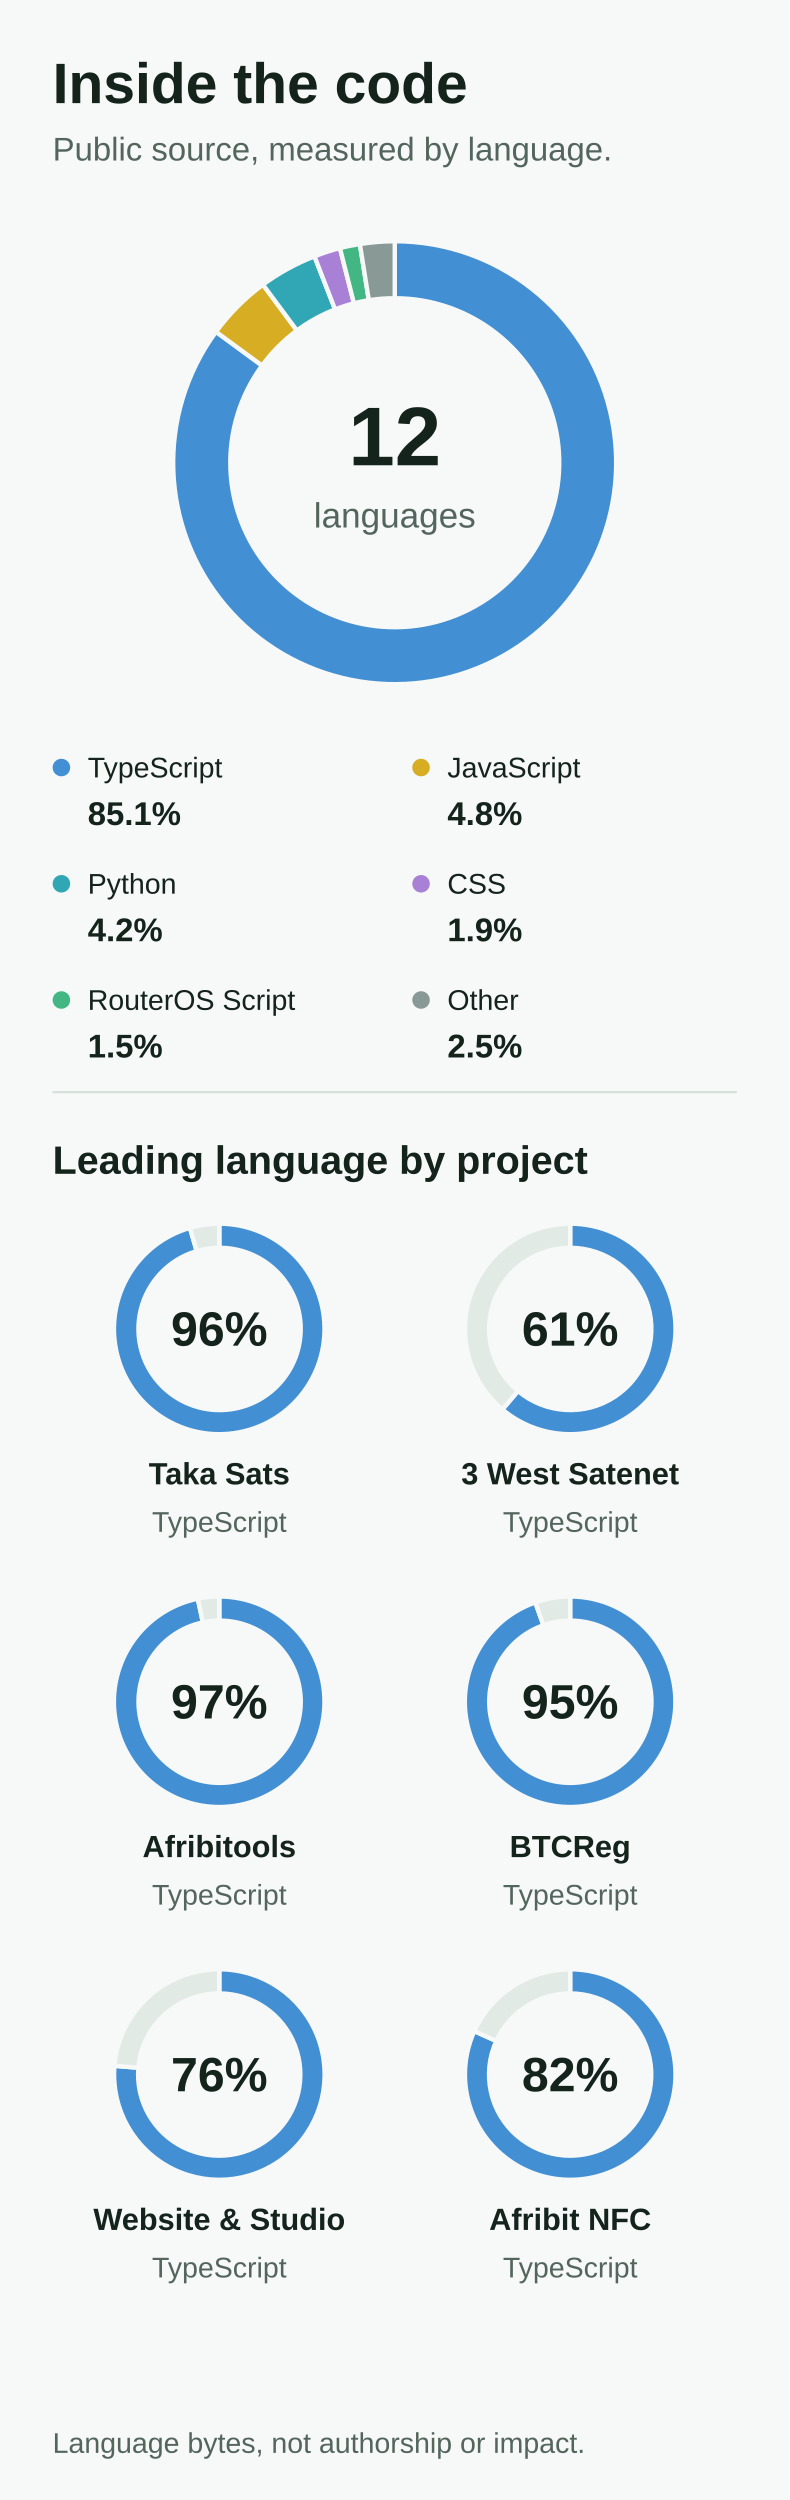
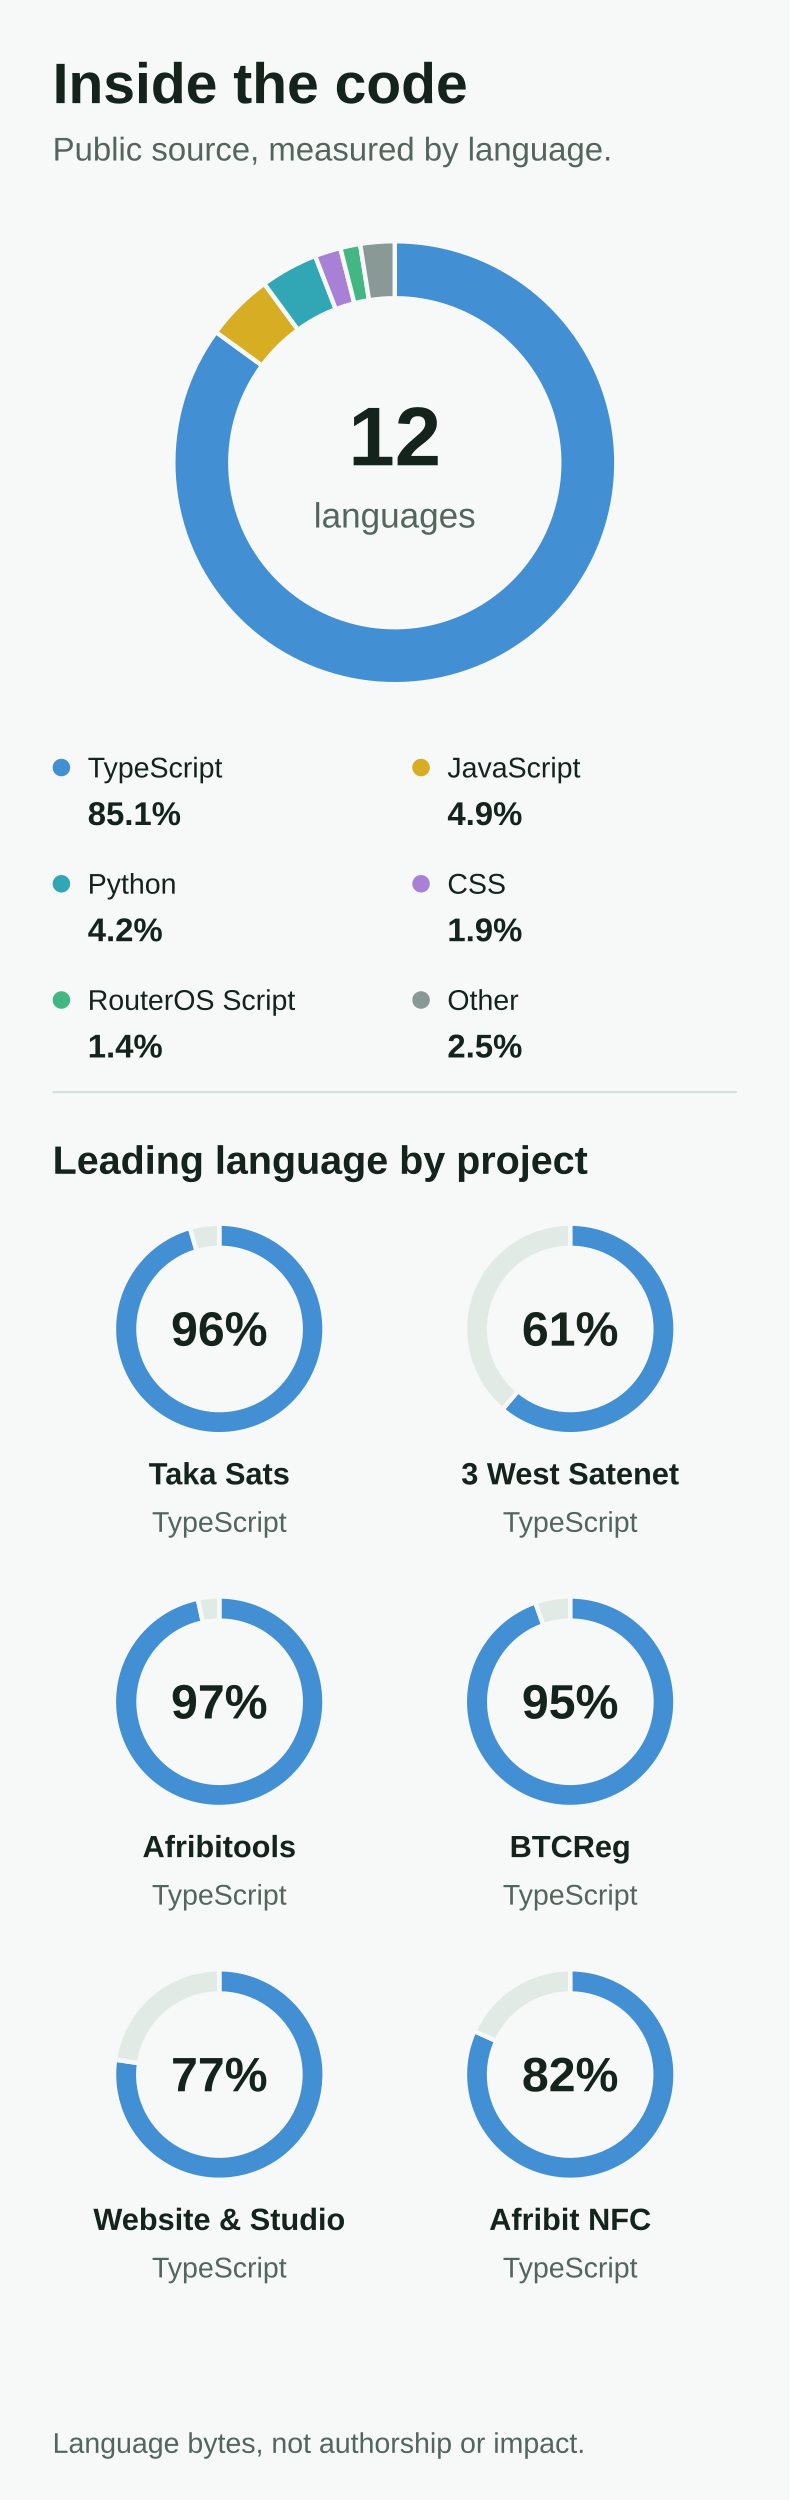
<svg xmlns="http://www.w3.org/2000/svg" width="360" height="1140" version="1.1" baseProfile="full" viewBox="0 0 360 1140" role="img" aria-labelledby="title description">
  <rect width="360" height="1140" x="0" y="0" fill="#F6F9F8" />
  <text dominant-baseline="central" text-anchor="start" style="font: 700 26px Arial, Helvetica, sans-serif" xml:space="preserve" transform="translate(24 38)" fill="#15231D">Inside the code</text>
  <text dominant-baseline="central" text-anchor="start" style="font: 400 15px Arial, Helvetica, sans-serif" xml:space="preserve" transform="translate(24 68)" fill="#53655D">Public source, measured by language.</text>
  <text dominant-baseline="central" text-anchor="middle" style="font: 700 38px Arial, Helvetica, sans-serif" transform="translate(180 199)" fill="#15231D">12</text>
  <text dominant-baseline="central" text-anchor="middle" style="font: 400 16px Arial, Helvetica, sans-serif" transform="translate(180 235)" fill="#53655D">languages</text>
  <circle cx="28" cy="350" r="4" fill="#438FD3" class="zr2-cls-2" />
  <text dominant-baseline="central" text-anchor="start" style="font: 400 13px Arial, Helvetica, sans-serif" transform="translate(40 350)" fill="#15231D">TypeScript</text>
  <text dominant-baseline="central" text-anchor="start" style="font: 700 15px Arial, Helvetica, sans-serif" transform="translate(40 371)" fill="#15231D">85.1%</text>
  <circle cx="192" cy="350" r="4" fill="#D6AD23" class="zr2-cls-2" />
  <text dominant-baseline="central" text-anchor="start" style="font: 400 13px Arial, Helvetica, sans-serif" transform="translate(204 350)" fill="#15231D">JavaScript</text>
-   <text dominant-baseline="central" text-anchor="start" style="font: 700 15px Arial, Helvetica, sans-serif" transform="translate(204 371)" fill="#15231D">4.8%</text>
+   <text dominant-baseline="central" text-anchor="start" style="font: 700 15px Arial, Helvetica, sans-serif" transform="translate(204 371)" fill="#15231D">4.9%</text>
  <circle cx="28" cy="403" r="4" fill="#31A7B5" class="zr2-cls-2" />
  <text dominant-baseline="central" text-anchor="start" style="font: 400 13px Arial, Helvetica, sans-serif" transform="translate(40 403)" fill="#15231D">Python</text>
  <text dominant-baseline="central" text-anchor="start" style="font: 700 15px Arial, Helvetica, sans-serif" transform="translate(40 424)" fill="#15231D">4.2%</text>
  <circle cx="192" cy="403" r="4" fill="#A881D6" class="zr2-cls-2" />
  <text dominant-baseline="central" text-anchor="start" style="font: 400 13px Arial, Helvetica, sans-serif" transform="translate(204 403)" fill="#15231D">CSS</text>
  <text dominant-baseline="central" text-anchor="start" style="font: 700 15px Arial, Helvetica, sans-serif" transform="translate(204 424)" fill="#15231D">1.9%</text>
  <circle cx="28" cy="456" r="4" fill="#43B783" class="zr2-cls-2" />
  <text dominant-baseline="central" text-anchor="start" style="font: 400 13px Arial, Helvetica, sans-serif" xml:space="preserve" transform="translate(40 456)" fill="#15231D">RouterOS Script</text>
-   <text dominant-baseline="central" text-anchor="start" style="font: 700 15px Arial, Helvetica, sans-serif" transform="translate(40 477)" fill="#15231D">1.5%</text>
+   <text dominant-baseline="central" text-anchor="start" style="font: 700 15px Arial, Helvetica, sans-serif" transform="translate(40 477)" fill="#15231D">1.4%</text>
  <circle cx="192" cy="456" r="4" fill="#899995" class="zr2-cls-2" />
  <text dominant-baseline="central" text-anchor="start" style="font: 400 13px Arial, Helvetica, sans-serif" transform="translate(204 456)" fill="#15231D">Other</text>
  <text dominant-baseline="central" text-anchor="start" style="font: 700 15px Arial, Helvetica, sans-serif" transform="translate(204 477)" fill="#15231D">2.5%</text>
  <path d="M24 498L336 498" fill="none" pointer-events="visible" stroke="#D6E1DA" class="zr2-cls-2" />
  <text dominant-baseline="central" text-anchor="start" style="font: 700 18px Arial, Helvetica, sans-serif" xml:space="preserve" transform="translate(24 529)" fill="#15231D">Leading language by project</text>
  <text dominant-baseline="central" text-anchor="middle" style="font: 700 22px Arial, Helvetica, sans-serif" transform="translate(100 606)" fill="#15231D">96%</text>
  <text dominant-baseline="central" text-anchor="middle" style="font: 700 14px Arial, Helvetica, sans-serif" xml:space="preserve" transform="translate(100 672)" fill="#15231D">Taka Sats</text>
  <text dominant-baseline="central" text-anchor="middle" style="font: 400 13px Arial, Helvetica, sans-serif" transform="translate(100 694)" fill="#53655D">TypeScript</text>
  <text dominant-baseline="central" text-anchor="middle" style="font: 700 22px Arial, Helvetica, sans-serif" transform="translate(260 606)" fill="#15231D">61%</text>
  <text dominant-baseline="central" text-anchor="middle" style="font: 700 14px Arial, Helvetica, sans-serif" xml:space="preserve" transform="translate(260 672)" fill="#15231D">3 West Satenet</text>
  <text dominant-baseline="central" text-anchor="middle" style="font: 400 13px Arial, Helvetica, sans-serif" transform="translate(260 694)" fill="#53655D">TypeScript</text>
  <text dominant-baseline="central" text-anchor="middle" style="font: 700 22px Arial, Helvetica, sans-serif" transform="translate(100 776)" fill="#15231D">97%</text>
  <text dominant-baseline="central" text-anchor="middle" style="font: 700 14px Arial, Helvetica, sans-serif" transform="translate(100 842)" fill="#15231D">Afribitools</text>
  <text dominant-baseline="central" text-anchor="middle" style="font: 400 13px Arial, Helvetica, sans-serif" transform="translate(100 864)" fill="#53655D">TypeScript</text>
  <text dominant-baseline="central" text-anchor="middle" style="font: 700 22px Arial, Helvetica, sans-serif" transform="translate(260 776)" fill="#15231D">95%</text>
  <text dominant-baseline="central" text-anchor="middle" style="font: 700 14px Arial, Helvetica, sans-serif" transform="translate(260 842)" fill="#15231D">BTCReg</text>
  <text dominant-baseline="central" text-anchor="middle" style="font: 400 13px Arial, Helvetica, sans-serif" transform="translate(260 864)" fill="#53655D">TypeScript</text>
-   <text dominant-baseline="central" text-anchor="middle" style="font: 700 22px Arial, Helvetica, sans-serif" transform="translate(100 946)" fill="#15231D">76%</text>
+   <text dominant-baseline="central" text-anchor="middle" style="font: 700 22px Arial, Helvetica, sans-serif" transform="translate(100 946)" fill="#15231D">77%</text>
  <text dominant-baseline="central" text-anchor="middle" style="font: 700 14px Arial, Helvetica, sans-serif" xml:space="preserve" transform="translate(100 1012)" fill="#15231D">Website &amp; Studio</text>
  <text dominant-baseline="central" text-anchor="middle" style="font: 400 13px Arial, Helvetica, sans-serif" transform="translate(100 1034)" fill="#53655D">TypeScript</text>
  <text dominant-baseline="central" text-anchor="middle" style="font: 700 22px Arial, Helvetica, sans-serif" transform="translate(260 946)" fill="#15231D">82%</text>
  <text dominant-baseline="central" text-anchor="middle" style="font: 700 14px Arial, Helvetica, sans-serif" xml:space="preserve" transform="translate(260 1012)" fill="#15231D">Afribit NFC</text>
  <text dominant-baseline="central" text-anchor="middle" style="font: 400 13px Arial, Helvetica, sans-serif" transform="translate(260 1034)" fill="#53655D">TypeScript</text>
  <text dominant-baseline="central" text-anchor="start" style="font: 400 13px Arial, Helvetica, sans-serif" xml:space="preserve" transform="translate(24 1114)" fill="#53655D">Language bytes, not authorship or impact.</text>
-   <path d="M180 110A101 101 0 1 1 98.5 151.3L119.5 166.7A75 75 0 1 0 180 136Z" fill="#438FD3" stroke="#F6F9F8" stroke-width="2" stroke-linejoin="round" ecmeta_series_index="0" ecmeta_data_index="0" ecmeta_ssr_type="chart" ecmeta_silent="true" class="zr2-cls-2" />
-   <path d="M98.5 151.3A101 101 0 0 1 119.9 129.8L135.4 150.7A75 75 0 0 0 119.5 166.7Z" fill="#D6AD23" stroke="#F6F9F8" stroke-width="2" stroke-linejoin="round" ecmeta_series_index="0" ecmeta_data_index="1" ecmeta_ssr_type="chart" ecmeta_silent="true" class="zr2-cls-2" />
-   <path d="M119.9 129.8A101 101 0 0 1 143.4 116.9L152.8 141.1A75 75 0 0 0 135.4 150.7Z" fill="#31A7B5" stroke="#F6F9F8" stroke-width="2" stroke-linejoin="round" ecmeta_series_index="0" ecmeta_data_index="2" ecmeta_ssr_type="chart" ecmeta_silent="true" class="zr2-cls-2" />
-   <path d="M143.4 116.9A101 101 0 0 1 155 113.1L161.4 138.3A75 75 0 0 0 152.8 141.1Z" fill="#A881D6" stroke="#F6F9F8" stroke-width="2" stroke-linejoin="round" ecmeta_series_index="0" ecmeta_data_index="3" ecmeta_ssr_type="chart" ecmeta_silent="true" class="zr2-cls-2" />
-   <path d="M155 113.1A101 101 0 0 1 164.1 111.3L168.2 136.9A75 75 0 0 0 161.4 138.3Z" fill="#43B783" stroke="#F6F9F8" stroke-width="2" stroke-linejoin="round" ecmeta_series_index="0" ecmeta_data_index="4" ecmeta_ssr_type="chart" ecmeta_silent="true" class="zr2-cls-2" />
-   <path d="M164.1 111.3A101 101 0 0 1 180 110L180 136A75 75 0 0 0 168.2 136.9Z" fill="#899995" stroke="#F6F9F8" stroke-width="2" stroke-linejoin="round" ecmeta_series_index="0" ecmeta_data_index="5" ecmeta_ssr_type="chart" ecmeta_silent="true" class="zr2-cls-2" />
+   <path d="M180 110A101 101 0 1 1 98.5 151.4L119.5 166.7A75 75 0 1 0 180 136Z" fill="#438FD3" stroke="#F6F9F8" stroke-width="2" stroke-linejoin="round" ecmeta_series_index="0" ecmeta_data_index="0" ecmeta_ssr_type="chart" ecmeta_silent="true" class="zr2-cls-2" />
+   <path d="M98.5 151.4A101 101 0 0 1 120.5 129.4L135.9 150.4A75 75 0 0 0 119.5 166.7Z" fill="#D6AD23" stroke="#F6F9F8" stroke-width="2" stroke-linejoin="round" ecmeta_series_index="0" ecmeta_data_index="1" ecmeta_ssr_type="chart" ecmeta_silent="true" class="zr2-cls-2" />
+   <path d="M120.5 129.4A101 101 0 0 1 143.7 116.7L153.1 141A75 75 0 0 0 135.9 150.4Z" fill="#31A7B5" stroke="#F6F9F8" stroke-width="2" stroke-linejoin="round" ecmeta_series_index="0" ecmeta_data_index="2" ecmeta_ssr_type="chart" ecmeta_silent="true" class="zr2-cls-2" />
+   <path d="M143.7 116.7A101 101 0 0 1 155.2 113.1L161.6 138.3A75 75 0 0 0 153.1 141Z" fill="#A881D6" stroke="#F6F9F8" stroke-width="2" stroke-linejoin="round" ecmeta_series_index="0" ecmeta_data_index="3" ecmeta_ssr_type="chart" ecmeta_silent="true" class="zr2-cls-2" />
+   <path d="M155.2 113.1A101 101 0 0 1 164.2 111.2L168.3 136.9A75 75 0 0 0 161.6 138.3Z" fill="#43B783" stroke="#F6F9F8" stroke-width="2" stroke-linejoin="round" ecmeta_series_index="0" ecmeta_data_index="4" ecmeta_ssr_type="chart" ecmeta_silent="true" class="zr2-cls-2" />
+   <path d="M164.2 111.2A101 101 0 0 1 180 110L180 136A75 75 0 0 0 168.3 136.9Z" fill="#899995" stroke="#F6F9F8" stroke-width="2" stroke-linejoin="round" ecmeta_series_index="0" ecmeta_data_index="5" ecmeta_ssr_type="chart" ecmeta_silent="true" class="zr2-cls-2" />
  <path d="M100 558A48 48 0 1 1 86.6 559.9L89.7 570.5A37 37 0 1 0 100 569Z" fill="#438FD3" stroke="#F6F9F8" stroke-width="2" stroke-linejoin="round" ecmeta_series_index="1" ecmeta_data_index="0" ecmeta_ssr_type="chart" ecmeta_silent="true" class="zr2-cls-2" />
  <path d="M86.6 559.9A48 48 0 0 1 100 558L100 569A37 37 0 0 0 89.7 570.5Z" fill="#E2EAE6" stroke="#F6F9F8" stroke-width="2" stroke-linejoin="round" ecmeta_series_index="1" ecmeta_data_index="1" ecmeta_ssr_type="chart" ecmeta_silent="true" class="zr2-cls-2" />
  <path d="M260 558A48 48 0 1 1 229.1 642.7L236.2 634.3A37 37 0 1 0 260 569Z" fill="#438FD3" stroke="#F6F9F8" stroke-width="2" stroke-linejoin="round" ecmeta_series_index="2" ecmeta_data_index="0" ecmeta_ssr_type="chart" ecmeta_silent="true" class="zr2-cls-2" />
  <path d="M229.1 642.7A48 48 0 0 1 260 558L260 569A37 37 0 0 0 236.2 634.3Z" fill="#E2EAE6" stroke="#F6F9F8" stroke-width="2" stroke-linejoin="round" ecmeta_series_index="2" ecmeta_data_index="1" ecmeta_ssr_type="chart" ecmeta_silent="true" class="zr2-cls-2" />
  <path d="M100 728A48 48 0 1 1 90.2 729L92.5 739.8A37 37 0 1 0 100 739Z" fill="#438FD3" stroke="#F6F9F8" stroke-width="2" stroke-linejoin="round" ecmeta_series_index="3" ecmeta_data_index="0" ecmeta_ssr_type="chart" ecmeta_silent="true" class="zr2-cls-2" />
  <path d="M90.2 729A48 48 0 0 1 100 728L100 739A37 37 0 0 0 92.5 739.8Z" fill="#E2EAE6" stroke="#F6F9F8" stroke-width="2" stroke-linejoin="round" ecmeta_series_index="3" ecmeta_data_index="1" ecmeta_ssr_type="chart" ecmeta_silent="true" class="zr2-cls-2" />
  <path d="M260 728A48 48 0 1 1 244.1 730.7L247.8 741.1A37 37 0 1 0 260 739Z" fill="#438FD3" stroke="#F6F9F8" stroke-width="2" stroke-linejoin="round" ecmeta_series_index="4" ecmeta_data_index="0" ecmeta_ssr_type="chart" ecmeta_silent="true" class="zr2-cls-2" />
  <path d="M244.1 730.7A48 48 0 0 1 260 728L260 739A37 37 0 0 0 247.8 741.1Z" fill="#E2EAE6" stroke="#F6F9F8" stroke-width="2" stroke-linejoin="round" ecmeta_series_index="4" ecmeta_data_index="1" ecmeta_ssr_type="chart" ecmeta_silent="true" class="zr2-cls-2" />
-   <path d="M100 898A48 48 0 1 1 52.2 942L63.1 942.9A37 37 0 1 0 100 909Z" fill="#438FD3" stroke="#F6F9F8" stroke-width="2" stroke-linejoin="round" ecmeta_series_index="5" ecmeta_data_index="0" ecmeta_ssr_type="chart" ecmeta_silent="true" class="zr2-cls-2" />
-   <path d="M52.2 942A48 48 0 0 1 100 898L100 909A37 37 0 0 0 63.1 942.9Z" fill="#E2EAE6" stroke="#F6F9F8" stroke-width="2" stroke-linejoin="round" ecmeta_series_index="5" ecmeta_data_index="1" ecmeta_ssr_type="chart" ecmeta_silent="true" class="zr2-cls-2" />
+   <path d="M100 898A48 48 0 1 1 52.5 939.2L63.4 940.8A37 37 0 1 0 100 909Z" fill="#438FD3" stroke="#F6F9F8" stroke-width="2" stroke-linejoin="round" ecmeta_series_index="5" ecmeta_data_index="0" ecmeta_ssr_type="chart" ecmeta_silent="true" class="zr2-cls-2" />
+   <path d="M52.5 939.2A48 48 0 0 1 100 898L100 909A37 37 0 0 0 63.4 940.8Z" fill="#E2EAE6" stroke="#F6F9F8" stroke-width="2" stroke-linejoin="round" ecmeta_series_index="5" ecmeta_data_index="1" ecmeta_ssr_type="chart" ecmeta_silent="true" class="zr2-cls-2" />
  <path d="M260 898A48 48 0 1 1 216.3 926.2L226.3 930.7A37 37 0 1 0 260 909Z" fill="#438FD3" stroke="#F6F9F8" stroke-width="2" stroke-linejoin="round" ecmeta_series_index="6" ecmeta_data_index="0" ecmeta_ssr_type="chart" ecmeta_silent="true" class="zr2-cls-2" />
  <path d="M216.3 926.2A48 48 0 0 1 260 898L260 909A37 37 0 0 0 226.3 930.7Z" fill="#E2EAE6" stroke="#F6F9F8" stroke-width="2" stroke-linejoin="round" ecmeta_series_index="6" ecmeta_data_index="1" ecmeta_ssr_type="chart" ecmeta_silent="true" class="zr2-cls-2" />
  <style>
.zr2-cls-2:hover {
pointer-events:none;
}



</style>
</svg>
